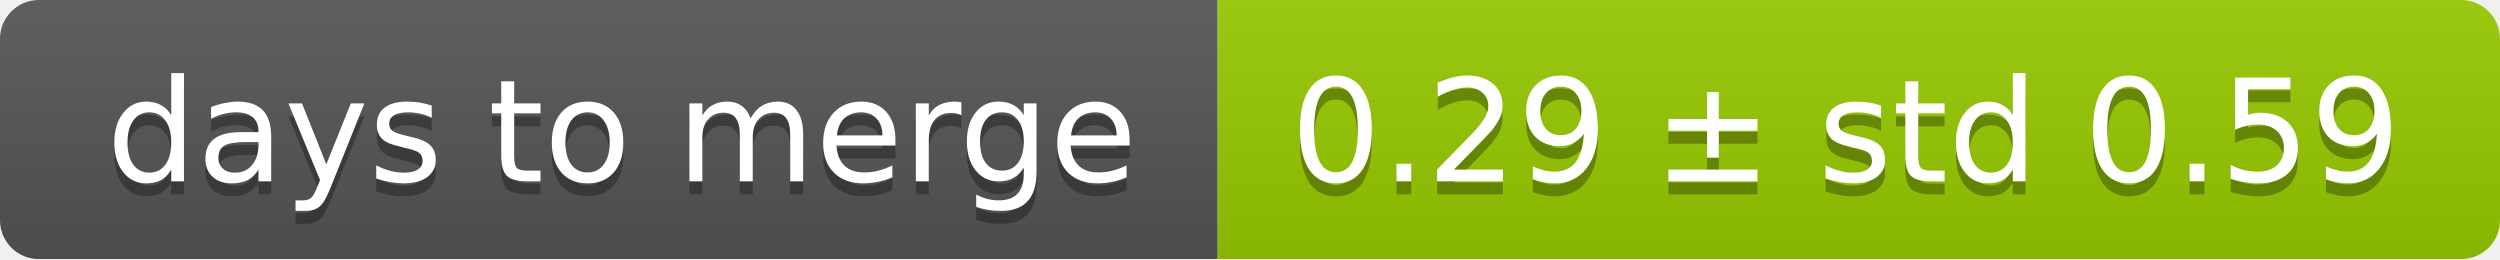
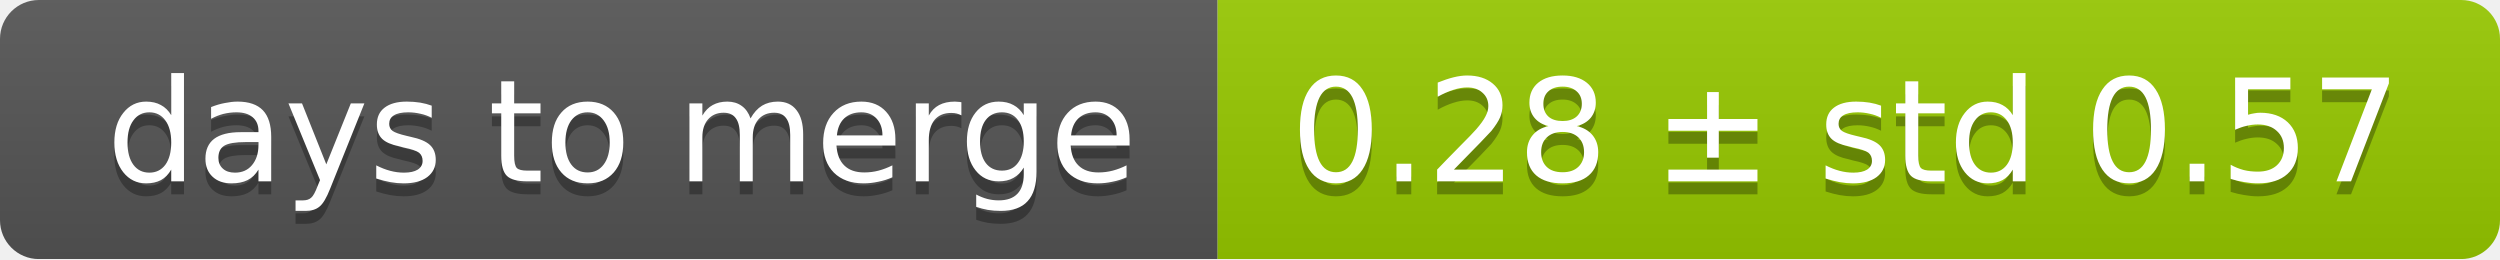
<svg xmlns="http://www.w3.org/2000/svg" width="193" height="20">
  <linearGradient id="smooth" x2="0" y2="100%">
    <stop offset="0" stop-color="#bbb" stop-opacity=".1" />
    <stop offset="1" stop-opacity=".1" />
  </linearGradient>
  <mask id="round">
    <rect width="193" height="20" rx="3" fill="#fff" />
  </mask>
  <g mask="url(#round)">
    <rect width="94" height="20" fill="#555" />
    <rect x="94" width="99" height="20" fill="#97ca00" />
    <rect width="193" height="20" fill="url(#smooth)" />
  </g>
  <g fill="#fff" text-anchor="middle" font-family="DejaVu Sans,Verdana,Geneva,sans-serif" font-size="11">
    <text x="48" y="15" fill="#010101" fill-opacity=".3">days to merge</text>
    <text x="48" y="14">days to merge</text>
-     <text x="142.5" y="15" fill="#010101" fill-opacity=".3">0.29 ± std 0.59</text>
-     <text x="142.5" y="14">0.29 ± std 0.59</text>
+     <text x="142.5" y="15" fill="#010101" fill-opacity=".3">0.28 ± std 0.57</text>
+     <text x="142.5" y="14">0.28 ± std 0.57</text>
  </g>
</svg>
